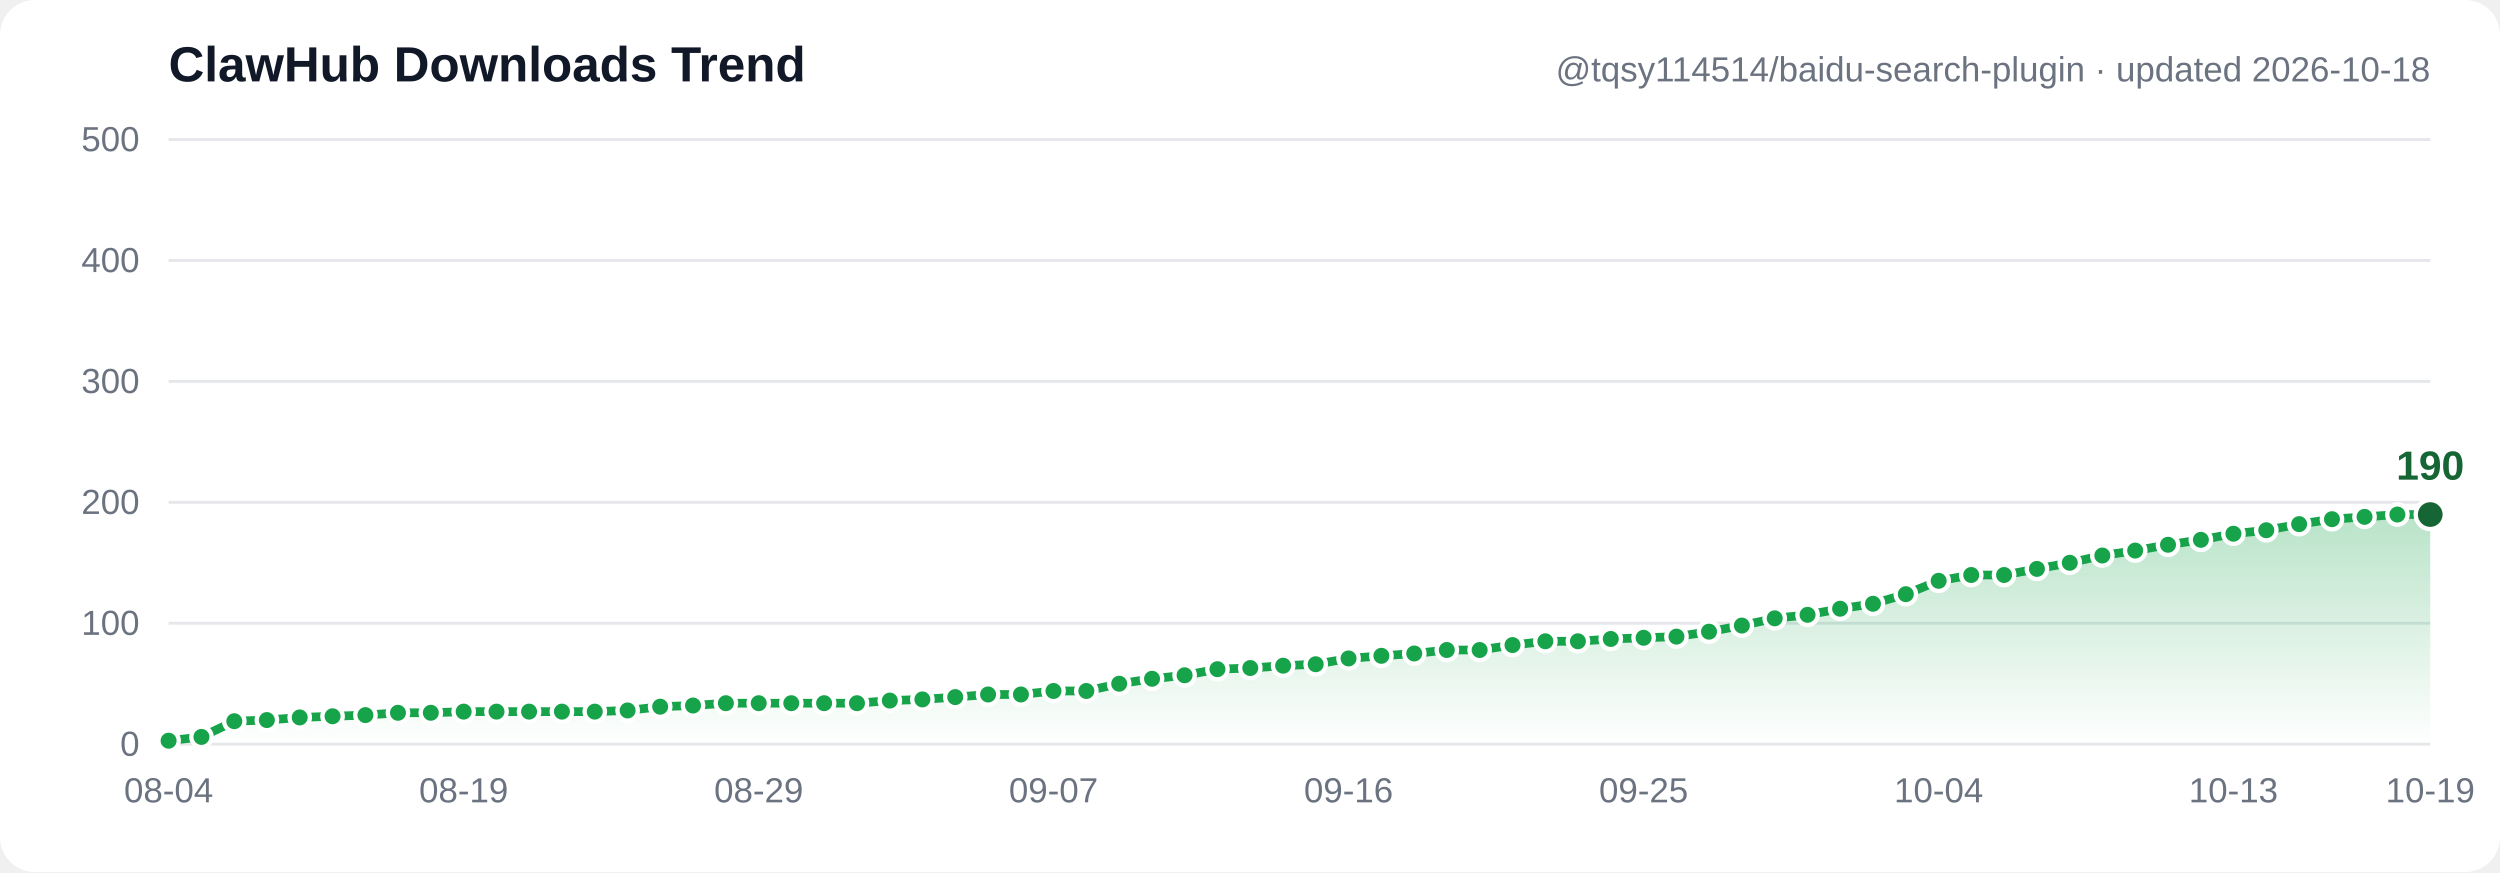
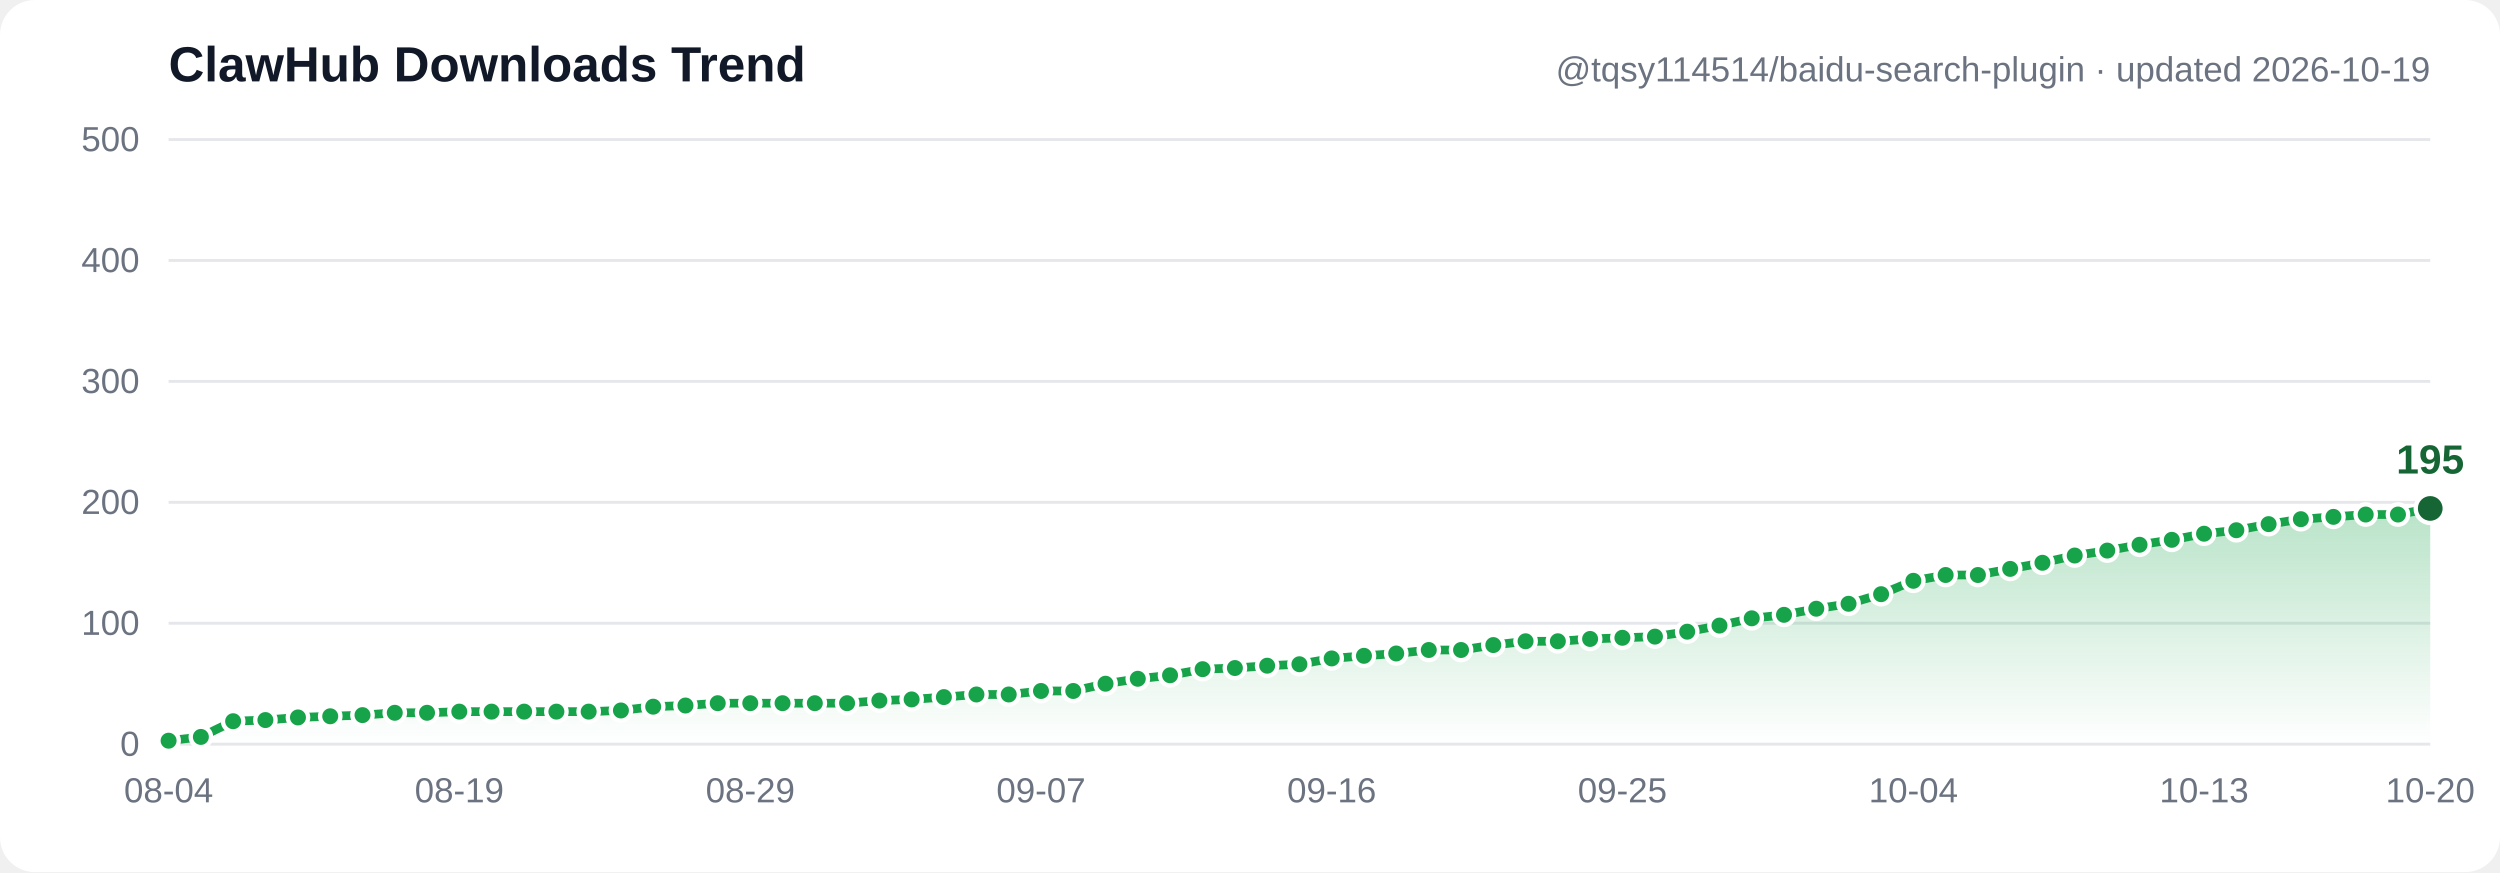
- <svg xmlns="http://www.w3.org/2000/svg" width="860" height="300" viewBox="0 0 860 300" font-family="Segoe UI, Arial, sans-serif" role="img" aria-label="ClawHub downloads trend: 3, 6, 19, 20, 22, 23, 24, 26, 26, 27, 27, 27, 27, 27, 28, 31, 32, 34, 34, 34, 34, 34, 36, 37, 39, 41, 41, 44, 44, 50, 54, 57, 62, 63, 65, 66, 71, 73, 75, 78, 78, 82, 85, 85, 87, 88, 89, 93, 98, 104, 107, 112, 116, 124, 135, 140, 140, 145, 150, 156, 160, 165, 169, 174, 177, 182, 186, 188, 190, 190">
+ <svg xmlns="http://www.w3.org/2000/svg" width="860" height="300" viewBox="0 0 860 300" font-family="Segoe UI, Arial, sans-serif" role="img" aria-label="ClawHub downloads trend: 3, 6, 19, 20, 22, 23, 24, 26, 26, 27, 27, 27, 27, 27, 28, 31, 32, 34, 34, 34, 34, 34, 36, 37, 39, 41, 41, 44, 44, 50, 54, 57, 62, 63, 65, 66, 71, 73, 75, 78, 78, 82, 85, 85, 87, 88, 89, 93, 98, 104, 107, 112, 116, 124, 135, 140, 140, 145, 150, 156, 160, 165, 169, 174, 177, 182, 186, 188, 190, 190, 195">
  <defs>
    <linearGradient id="grad" x1="0" y1="0" x2="0" y2="1">
      <stop offset="0%" stop-color="#16a34a" stop-opacity="0.30" />
      <stop offset="100%" stop-color="#16a34a" stop-opacity="0" />
    </linearGradient>
  </defs>
  <rect width="860" height="300" fill="#ffffff" rx="12" />
  <line x1="58" y1="256.0" x2="836" y2="256.0" stroke="#e5e7eb" stroke-width="1" />
  <text x="48" y="260.0" text-anchor="end" font-size="12" fill="#6b7280">0</text>
  <line x1="58" y1="214.4" x2="836" y2="214.4" stroke="#e5e7eb" stroke-width="1" />
  <text x="48" y="218.4" text-anchor="end" font-size="12" fill="#6b7280">100</text>
  <line x1="58" y1="172.8" x2="836" y2="172.8" stroke="#e5e7eb" stroke-width="1" />
  <text x="48" y="176.8" text-anchor="end" font-size="12" fill="#6b7280">200</text>
  <line x1="58" y1="131.2" x2="836" y2="131.2" stroke="#e5e7eb" stroke-width="1" />
  <text x="48" y="135.2" text-anchor="end" font-size="12" fill="#6b7280">300</text>
  <line x1="58" y1="89.6" x2="836" y2="89.6" stroke="#e5e7eb" stroke-width="1" />
  <text x="48" y="93.6" text-anchor="end" font-size="12" fill="#6b7280">400</text>
  <line x1="58" y1="48.0" x2="836" y2="48.0" stroke="#e5e7eb" stroke-width="1" />
  <text x="48" y="52.0" text-anchor="end" font-size="12" fill="#6b7280">500</text>
-   <path d="M 58.0,254.8 69.3,253.5 80.6,248.1 91.8,247.7 103.1,246.8 114.4,246.4 125.7,246.0 136.9,245.2 148.2,245.2 159.5,244.8 170.8,244.8 182.0,244.8 193.3,244.8 204.6,244.8 215.9,244.4 227.1,243.1 238.4,242.7 249.7,241.9 261.0,241.9 272.2,241.9 283.5,241.9 294.8,241.9 306.1,241.0 317.3,240.6 328.6,239.8 339.9,238.9 351.2,238.9 362.4,237.7 373.7,237.7 385.0,235.2 396.3,233.5 407.5,232.3 418.8,230.2 430.1,229.8 441.4,229.0 452.6,228.5 463.9,226.5 475.2,225.6 486.5,224.8 497.7,223.6 509.0,223.6 520.3,221.9 531.6,220.6 542.8,220.6 554.1,219.8 565.4,219.4 576.7,219.0 587.9,217.3 599.2,215.2 610.5,212.7 621.8,211.5 633.0,209.4 644.3,207.7 655.6,204.4 666.9,199.8 678.1,197.8 689.4,197.8 700.7,195.7 712.0,193.6 723.2,191.1 734.5,189.4 745.8,187.4 757.1,185.7 768.3,183.6 779.6,182.4 790.9,180.3 802.2,178.6 813.4,177.8 824.7,177.0 836.0,177.0 L 836.0,256.0 L 58.0,256.0 Z" fill="url(#grad)" />
-   <polyline points="58.0,254.8 69.3,253.5 80.6,248.1 91.8,247.7 103.1,246.8 114.4,246.4 125.7,246.0 136.9,245.2 148.2,245.2 159.5,244.8 170.8,244.8 182.0,244.8 193.3,244.8 204.6,244.8 215.9,244.4 227.1,243.1 238.4,242.7 249.7,241.9 261.0,241.9 272.2,241.9 283.5,241.9 294.8,241.9 306.1,241.0 317.3,240.6 328.6,239.8 339.9,238.9 351.2,238.9 362.4,237.7 373.7,237.7 385.0,235.2 396.3,233.5 407.5,232.3 418.8,230.2 430.1,229.8 441.4,229.0 452.6,228.5 463.9,226.5 475.2,225.6 486.5,224.8 497.7,223.6 509.0,223.6 520.3,221.9 531.6,220.6 542.8,220.6 554.1,219.8 565.4,219.4 576.7,219.0 587.9,217.3 599.2,215.2 610.5,212.7 621.8,211.5 633.0,209.4 644.3,207.7 655.6,204.4 666.9,199.8 678.1,197.8 689.4,197.8 700.7,195.7 712.0,193.6 723.2,191.1 734.5,189.4 745.8,187.4 757.1,185.7 768.3,183.6 779.6,182.4 790.9,180.3 802.2,178.6 813.4,177.8 824.7,177.0 836.0,177.0" fill="none" stroke="#16a34a" stroke-width="3" stroke-linecap="round" stroke-linejoin="round" />
+   <path d="M 58.0,254.8 69.1,253.5 80.2,248.1 91.3,247.7 102.5,246.8 113.6,246.4 124.7,246.0 135.8,245.2 146.9,245.2 158.0,244.8 169.1,244.8 180.3,244.8 191.4,244.8 202.5,244.8 213.6,244.4 224.7,243.1 235.8,242.7 246.9,241.9 258.1,241.9 269.2,241.9 280.3,241.9 291.4,241.9 302.5,241.0 313.6,240.6 324.7,239.8 335.9,238.9 347.0,238.9 358.1,237.7 369.2,237.7 380.3,235.2 391.4,233.5 402.5,232.3 413.7,230.2 424.8,229.8 435.9,229.0 447.0,228.5 458.1,226.5 469.2,225.6 480.3,224.8 491.5,223.6 502.6,223.6 513.7,221.9 524.8,220.6 535.9,220.6 547.0,219.8 558.1,219.4 569.3,219.0 580.4,217.3 591.5,215.2 602.6,212.7 613.7,211.5 624.8,209.4 635.9,207.7 647.1,204.4 658.2,199.8 669.3,197.8 680.4,197.8 691.5,195.7 702.6,193.6 713.7,191.1 724.9,189.4 736.0,187.4 747.1,185.7 758.2,183.6 769.3,182.4 780.4,180.3 791.5,178.6 802.7,177.8 813.8,177.0 824.9,177.0 836.0,174.9 L 836.0,256.0 L 58.0,256.0 Z" fill="url(#grad)" />
+   <polyline points="58.0,254.8 69.1,253.5 80.2,248.1 91.3,247.7 102.5,246.8 113.6,246.4 124.7,246.0 135.8,245.2 146.9,245.2 158.0,244.8 169.1,244.8 180.3,244.8 191.4,244.8 202.5,244.8 213.6,244.4 224.7,243.1 235.8,242.7 246.9,241.9 258.1,241.9 269.2,241.9 280.3,241.9 291.4,241.9 302.5,241.0 313.6,240.6 324.7,239.8 335.9,238.9 347.0,238.9 358.1,237.7 369.2,237.7 380.3,235.2 391.4,233.5 402.5,232.3 413.7,230.2 424.8,229.8 435.9,229.0 447.0,228.5 458.1,226.5 469.2,225.6 480.3,224.8 491.5,223.6 502.6,223.6 513.7,221.9 524.8,220.6 535.9,220.6 547.0,219.8 558.1,219.4 569.3,219.0 580.4,217.3 591.5,215.2 602.6,212.7 613.7,211.5 624.8,209.4 635.9,207.7 647.1,204.4 658.2,199.8 669.3,197.8 680.4,197.8 691.5,195.7 702.6,193.6 713.7,191.1 724.9,189.4 736.0,187.4 747.1,185.7 758.2,183.6 769.3,182.4 780.4,180.3 791.5,178.6 802.7,177.8 813.8,177.0 824.9,177.0 836.0,174.9" fill="none" stroke="#16a34a" stroke-width="3" stroke-linecap="round" stroke-linejoin="round" />
  <circle cx="58.0" cy="254.8" r="3.5" fill="#16a34a" stroke="#ffffff" stroke-width="1.5" />
-   <circle cx="69.3" cy="253.5" r="3.5" fill="#16a34a" stroke="#ffffff" stroke-width="1.5" />
-   <circle cx="80.6" cy="248.1" r="3.5" fill="#16a34a" stroke="#ffffff" stroke-width="1.5" />
-   <circle cx="91.8" cy="247.7" r="3.5" fill="#16a34a" stroke="#ffffff" stroke-width="1.5" />
-   <circle cx="103.1" cy="246.8" r="3.5" fill="#16a34a" stroke="#ffffff" stroke-width="1.5" />
-   <circle cx="114.4" cy="246.4" r="3.5" fill="#16a34a" stroke="#ffffff" stroke-width="1.5" />
-   <circle cx="125.7" cy="246.0" r="3.5" fill="#16a34a" stroke="#ffffff" stroke-width="1.5" />
-   <circle cx="136.9" cy="245.2" r="3.5" fill="#16a34a" stroke="#ffffff" stroke-width="1.5" />
-   <circle cx="148.2" cy="245.2" r="3.5" fill="#16a34a" stroke="#ffffff" stroke-width="1.5" />
-   <circle cx="159.5" cy="244.8" r="3.5" fill="#16a34a" stroke="#ffffff" stroke-width="1.5" />
-   <circle cx="170.8" cy="244.8" r="3.5" fill="#16a34a" stroke="#ffffff" stroke-width="1.5" />
-   <circle cx="182.0" cy="244.8" r="3.5" fill="#16a34a" stroke="#ffffff" stroke-width="1.5" />
-   <circle cx="193.3" cy="244.8" r="3.5" fill="#16a34a" stroke="#ffffff" stroke-width="1.5" />
-   <circle cx="204.6" cy="244.8" r="3.5" fill="#16a34a" stroke="#ffffff" stroke-width="1.5" />
-   <circle cx="215.9" cy="244.4" r="3.5" fill="#16a34a" stroke="#ffffff" stroke-width="1.5" />
-   <circle cx="227.1" cy="243.1" r="3.5" fill="#16a34a" stroke="#ffffff" stroke-width="1.5" />
-   <circle cx="238.4" cy="242.7" r="3.5" fill="#16a34a" stroke="#ffffff" stroke-width="1.5" />
-   <circle cx="249.7" cy="241.9" r="3.5" fill="#16a34a" stroke="#ffffff" stroke-width="1.5" />
-   <circle cx="261.0" cy="241.9" r="3.5" fill="#16a34a" stroke="#ffffff" stroke-width="1.5" />
-   <circle cx="272.2" cy="241.9" r="3.5" fill="#16a34a" stroke="#ffffff" stroke-width="1.5" />
-   <circle cx="283.5" cy="241.9" r="3.5" fill="#16a34a" stroke="#ffffff" stroke-width="1.5" />
-   <circle cx="294.8" cy="241.9" r="3.5" fill="#16a34a" stroke="#ffffff" stroke-width="1.5" />
-   <circle cx="306.1" cy="241.0" r="3.5" fill="#16a34a" stroke="#ffffff" stroke-width="1.5" />
-   <circle cx="317.3" cy="240.6" r="3.5" fill="#16a34a" stroke="#ffffff" stroke-width="1.5" />
-   <circle cx="328.6" cy="239.8" r="3.5" fill="#16a34a" stroke="#ffffff" stroke-width="1.5" />
-   <circle cx="339.9" cy="238.9" r="3.5" fill="#16a34a" stroke="#ffffff" stroke-width="1.5" />
-   <circle cx="351.2" cy="238.9" r="3.5" fill="#16a34a" stroke="#ffffff" stroke-width="1.5" />
-   <circle cx="362.4" cy="237.7" r="3.5" fill="#16a34a" stroke="#ffffff" stroke-width="1.5" />
-   <circle cx="373.7" cy="237.7" r="3.5" fill="#16a34a" stroke="#ffffff" stroke-width="1.5" />
-   <circle cx="385.0" cy="235.2" r="3.5" fill="#16a34a" stroke="#ffffff" stroke-width="1.5" />
-   <circle cx="396.3" cy="233.5" r="3.5" fill="#16a34a" stroke="#ffffff" stroke-width="1.5" />
-   <circle cx="407.5" cy="232.3" r="3.5" fill="#16a34a" stroke="#ffffff" stroke-width="1.5" />
-   <circle cx="418.8" cy="230.2" r="3.5" fill="#16a34a" stroke="#ffffff" stroke-width="1.5" />
-   <circle cx="430.1" cy="229.8" r="3.5" fill="#16a34a" stroke="#ffffff" stroke-width="1.5" />
-   <circle cx="441.4" cy="229.0" r="3.5" fill="#16a34a" stroke="#ffffff" stroke-width="1.5" />
-   <circle cx="452.6" cy="228.5" r="3.5" fill="#16a34a" stroke="#ffffff" stroke-width="1.5" />
-   <circle cx="463.9" cy="226.5" r="3.5" fill="#16a34a" stroke="#ffffff" stroke-width="1.5" />
-   <circle cx="475.2" cy="225.6" r="3.5" fill="#16a34a" stroke="#ffffff" stroke-width="1.5" />
-   <circle cx="486.5" cy="224.8" r="3.5" fill="#16a34a" stroke="#ffffff" stroke-width="1.5" />
-   <circle cx="497.7" cy="223.6" r="3.5" fill="#16a34a" stroke="#ffffff" stroke-width="1.5" />
-   <circle cx="509.0" cy="223.6" r="3.5" fill="#16a34a" stroke="#ffffff" stroke-width="1.5" />
-   <circle cx="520.3" cy="221.9" r="3.5" fill="#16a34a" stroke="#ffffff" stroke-width="1.5" />
-   <circle cx="531.6" cy="220.6" r="3.5" fill="#16a34a" stroke="#ffffff" stroke-width="1.5" />
-   <circle cx="542.8" cy="220.6" r="3.5" fill="#16a34a" stroke="#ffffff" stroke-width="1.5" />
-   <circle cx="554.1" cy="219.8" r="3.5" fill="#16a34a" stroke="#ffffff" stroke-width="1.5" />
-   <circle cx="565.4" cy="219.4" r="3.5" fill="#16a34a" stroke="#ffffff" stroke-width="1.5" />
-   <circle cx="576.7" cy="219.0" r="3.5" fill="#16a34a" stroke="#ffffff" stroke-width="1.5" />
-   <circle cx="587.9" cy="217.3" r="3.5" fill="#16a34a" stroke="#ffffff" stroke-width="1.5" />
-   <circle cx="599.2" cy="215.2" r="3.5" fill="#16a34a" stroke="#ffffff" stroke-width="1.5" />
-   <circle cx="610.5" cy="212.7" r="3.5" fill="#16a34a" stroke="#ffffff" stroke-width="1.5" />
-   <circle cx="621.8" cy="211.5" r="3.5" fill="#16a34a" stroke="#ffffff" stroke-width="1.5" />
-   <circle cx="633.0" cy="209.4" r="3.5" fill="#16a34a" stroke="#ffffff" stroke-width="1.5" />
-   <circle cx="644.3" cy="207.7" r="3.5" fill="#16a34a" stroke="#ffffff" stroke-width="1.5" />
-   <circle cx="655.6" cy="204.4" r="3.5" fill="#16a34a" stroke="#ffffff" stroke-width="1.5" />
-   <circle cx="666.9" cy="199.8" r="3.5" fill="#16a34a" stroke="#ffffff" stroke-width="1.5" />
-   <circle cx="678.1" cy="197.8" r="3.5" fill="#16a34a" stroke="#ffffff" stroke-width="1.5" />
-   <circle cx="689.4" cy="197.8" r="3.5" fill="#16a34a" stroke="#ffffff" stroke-width="1.5" />
-   <circle cx="700.7" cy="195.7" r="3.5" fill="#16a34a" stroke="#ffffff" stroke-width="1.5" />
-   <circle cx="712.0" cy="193.6" r="3.5" fill="#16a34a" stroke="#ffffff" stroke-width="1.5" />
-   <circle cx="723.2" cy="191.1" r="3.5" fill="#16a34a" stroke="#ffffff" stroke-width="1.5" />
-   <circle cx="734.5" cy="189.4" r="3.5" fill="#16a34a" stroke="#ffffff" stroke-width="1.5" />
-   <circle cx="745.8" cy="187.4" r="3.5" fill="#16a34a" stroke="#ffffff" stroke-width="1.5" />
-   <circle cx="757.1" cy="185.7" r="3.5" fill="#16a34a" stroke="#ffffff" stroke-width="1.5" />
-   <circle cx="768.3" cy="183.6" r="3.5" fill="#16a34a" stroke="#ffffff" stroke-width="1.5" />
-   <circle cx="779.6" cy="182.4" r="3.5" fill="#16a34a" stroke="#ffffff" stroke-width="1.5" />
-   <circle cx="790.9" cy="180.3" r="3.5" fill="#16a34a" stroke="#ffffff" stroke-width="1.5" />
-   <circle cx="802.2" cy="178.6" r="3.5" fill="#16a34a" stroke="#ffffff" stroke-width="1.5" />
-   <circle cx="813.4" cy="177.8" r="3.5" fill="#16a34a" stroke="#ffffff" stroke-width="1.5" />
-   <circle cx="824.7" cy="177.0" r="3.5" fill="#16a34a" stroke="#ffffff" stroke-width="1.5" />
-   <circle cx="836.0" cy="177.0" r="5" fill="#166534" stroke="#ffffff" stroke-width="1.5" />
-   <text x="836.0" y="165.0" text-anchor="middle" font-size="14" font-weight="bold" fill="#166534">190</text>
+   <circle cx="69.1" cy="253.5" r="3.5" fill="#16a34a" stroke="#ffffff" stroke-width="1.5" />
+   <circle cx="80.2" cy="248.1" r="3.5" fill="#16a34a" stroke="#ffffff" stroke-width="1.5" />
+   <circle cx="91.3" cy="247.7" r="3.5" fill="#16a34a" stroke="#ffffff" stroke-width="1.5" />
+   <circle cx="102.5" cy="246.8" r="3.5" fill="#16a34a" stroke="#ffffff" stroke-width="1.5" />
+   <circle cx="113.6" cy="246.4" r="3.5" fill="#16a34a" stroke="#ffffff" stroke-width="1.5" />
+   <circle cx="124.7" cy="246.0" r="3.5" fill="#16a34a" stroke="#ffffff" stroke-width="1.5" />
+   <circle cx="135.8" cy="245.2" r="3.5" fill="#16a34a" stroke="#ffffff" stroke-width="1.5" />
+   <circle cx="146.9" cy="245.2" r="3.5" fill="#16a34a" stroke="#ffffff" stroke-width="1.5" />
+   <circle cx="158.0" cy="244.8" r="3.5" fill="#16a34a" stroke="#ffffff" stroke-width="1.5" />
+   <circle cx="169.1" cy="244.8" r="3.5" fill="#16a34a" stroke="#ffffff" stroke-width="1.5" />
+   <circle cx="180.3" cy="244.8" r="3.5" fill="#16a34a" stroke="#ffffff" stroke-width="1.5" />
+   <circle cx="191.4" cy="244.8" r="3.5" fill="#16a34a" stroke="#ffffff" stroke-width="1.5" />
+   <circle cx="202.5" cy="244.8" r="3.5" fill="#16a34a" stroke="#ffffff" stroke-width="1.5" />
+   <circle cx="213.6" cy="244.4" r="3.5" fill="#16a34a" stroke="#ffffff" stroke-width="1.5" />
+   <circle cx="224.7" cy="243.1" r="3.5" fill="#16a34a" stroke="#ffffff" stroke-width="1.5" />
+   <circle cx="235.8" cy="242.7" r="3.5" fill="#16a34a" stroke="#ffffff" stroke-width="1.5" />
+   <circle cx="246.9" cy="241.9" r="3.5" fill="#16a34a" stroke="#ffffff" stroke-width="1.5" />
+   <circle cx="258.1" cy="241.9" r="3.5" fill="#16a34a" stroke="#ffffff" stroke-width="1.5" />
+   <circle cx="269.2" cy="241.9" r="3.5" fill="#16a34a" stroke="#ffffff" stroke-width="1.5" />
+   <circle cx="280.3" cy="241.9" r="3.5" fill="#16a34a" stroke="#ffffff" stroke-width="1.5" />
+   <circle cx="291.4" cy="241.9" r="3.5" fill="#16a34a" stroke="#ffffff" stroke-width="1.5" />
+   <circle cx="302.5" cy="241.0" r="3.5" fill="#16a34a" stroke="#ffffff" stroke-width="1.5" />
+   <circle cx="313.6" cy="240.6" r="3.5" fill="#16a34a" stroke="#ffffff" stroke-width="1.5" />
+   <circle cx="324.7" cy="239.8" r="3.5" fill="#16a34a" stroke="#ffffff" stroke-width="1.5" />
+   <circle cx="335.9" cy="238.9" r="3.5" fill="#16a34a" stroke="#ffffff" stroke-width="1.5" />
+   <circle cx="347.0" cy="238.9" r="3.5" fill="#16a34a" stroke="#ffffff" stroke-width="1.5" />
+   <circle cx="358.1" cy="237.7" r="3.5" fill="#16a34a" stroke="#ffffff" stroke-width="1.5" />
+   <circle cx="369.2" cy="237.7" r="3.5" fill="#16a34a" stroke="#ffffff" stroke-width="1.5" />
+   <circle cx="380.3" cy="235.2" r="3.5" fill="#16a34a" stroke="#ffffff" stroke-width="1.5" />
+   <circle cx="391.4" cy="233.5" r="3.5" fill="#16a34a" stroke="#ffffff" stroke-width="1.5" />
+   <circle cx="402.5" cy="232.3" r="3.5" fill="#16a34a" stroke="#ffffff" stroke-width="1.5" />
+   <circle cx="413.7" cy="230.2" r="3.5" fill="#16a34a" stroke="#ffffff" stroke-width="1.5" />
+   <circle cx="424.8" cy="229.8" r="3.5" fill="#16a34a" stroke="#ffffff" stroke-width="1.5" />
+   <circle cx="435.9" cy="229.0" r="3.5" fill="#16a34a" stroke="#ffffff" stroke-width="1.5" />
+   <circle cx="447.0" cy="228.5" r="3.5" fill="#16a34a" stroke="#ffffff" stroke-width="1.5" />
+   <circle cx="458.1" cy="226.5" r="3.5" fill="#16a34a" stroke="#ffffff" stroke-width="1.5" />
+   <circle cx="469.2" cy="225.6" r="3.5" fill="#16a34a" stroke="#ffffff" stroke-width="1.5" />
+   <circle cx="480.3" cy="224.8" r="3.5" fill="#16a34a" stroke="#ffffff" stroke-width="1.5" />
+   <circle cx="491.5" cy="223.6" r="3.5" fill="#16a34a" stroke="#ffffff" stroke-width="1.5" />
+   <circle cx="502.6" cy="223.6" r="3.5" fill="#16a34a" stroke="#ffffff" stroke-width="1.5" />
+   <circle cx="513.7" cy="221.9" r="3.5" fill="#16a34a" stroke="#ffffff" stroke-width="1.5" />
+   <circle cx="524.8" cy="220.6" r="3.5" fill="#16a34a" stroke="#ffffff" stroke-width="1.5" />
+   <circle cx="535.9" cy="220.6" r="3.5" fill="#16a34a" stroke="#ffffff" stroke-width="1.5" />
+   <circle cx="547.0" cy="219.8" r="3.5" fill="#16a34a" stroke="#ffffff" stroke-width="1.5" />
+   <circle cx="558.1" cy="219.4" r="3.5" fill="#16a34a" stroke="#ffffff" stroke-width="1.5" />
+   <circle cx="569.3" cy="219.0" r="3.5" fill="#16a34a" stroke="#ffffff" stroke-width="1.5" />
+   <circle cx="580.4" cy="217.3" r="3.5" fill="#16a34a" stroke="#ffffff" stroke-width="1.5" />
+   <circle cx="591.5" cy="215.2" r="3.5" fill="#16a34a" stroke="#ffffff" stroke-width="1.5" />
+   <circle cx="602.6" cy="212.7" r="3.5" fill="#16a34a" stroke="#ffffff" stroke-width="1.5" />
+   <circle cx="613.7" cy="211.5" r="3.5" fill="#16a34a" stroke="#ffffff" stroke-width="1.5" />
+   <circle cx="624.8" cy="209.4" r="3.5" fill="#16a34a" stroke="#ffffff" stroke-width="1.5" />
+   <circle cx="635.9" cy="207.7" r="3.5" fill="#16a34a" stroke="#ffffff" stroke-width="1.5" />
+   <circle cx="647.1" cy="204.4" r="3.5" fill="#16a34a" stroke="#ffffff" stroke-width="1.5" />
+   <circle cx="658.2" cy="199.8" r="3.5" fill="#16a34a" stroke="#ffffff" stroke-width="1.5" />
+   <circle cx="669.3" cy="197.8" r="3.5" fill="#16a34a" stroke="#ffffff" stroke-width="1.5" />
+   <circle cx="680.4" cy="197.8" r="3.5" fill="#16a34a" stroke="#ffffff" stroke-width="1.5" />
+   <circle cx="691.5" cy="195.7" r="3.5" fill="#16a34a" stroke="#ffffff" stroke-width="1.5" />
+   <circle cx="702.6" cy="193.6" r="3.5" fill="#16a34a" stroke="#ffffff" stroke-width="1.5" />
+   <circle cx="713.7" cy="191.1" r="3.5" fill="#16a34a" stroke="#ffffff" stroke-width="1.5" />
+   <circle cx="724.9" cy="189.4" r="3.5" fill="#16a34a" stroke="#ffffff" stroke-width="1.5" />
+   <circle cx="736.0" cy="187.4" r="3.5" fill="#16a34a" stroke="#ffffff" stroke-width="1.5" />
+   <circle cx="747.1" cy="185.7" r="3.5" fill="#16a34a" stroke="#ffffff" stroke-width="1.5" />
+   <circle cx="758.2" cy="183.6" r="3.5" fill="#16a34a" stroke="#ffffff" stroke-width="1.5" />
+   <circle cx="769.3" cy="182.4" r="3.5" fill="#16a34a" stroke="#ffffff" stroke-width="1.5" />
+   <circle cx="780.4" cy="180.3" r="3.5" fill="#16a34a" stroke="#ffffff" stroke-width="1.5" />
+   <circle cx="791.5" cy="178.6" r="3.5" fill="#16a34a" stroke="#ffffff" stroke-width="1.5" />
+   <circle cx="802.7" cy="177.8" r="3.5" fill="#16a34a" stroke="#ffffff" stroke-width="1.5" />
+   <circle cx="813.8" cy="177.0" r="3.5" fill="#16a34a" stroke="#ffffff" stroke-width="1.5" />
+   <circle cx="824.9" cy="177.0" r="3.5" fill="#16a34a" stroke="#ffffff" stroke-width="1.5" />
+   <circle cx="836.0" cy="174.9" r="5" fill="#166534" stroke="#ffffff" stroke-width="1.5" />
+   <text x="836.0" y="162.9" text-anchor="middle" font-size="14" font-weight="bold" fill="#166534">195</text>
  <text x="58.0" y="276" text-anchor="middle" font-size="12" fill="#6b7280">08-04</text>
-   <text x="159.5" y="276" text-anchor="middle" font-size="12" fill="#6b7280">08-19</text>
-   <text x="261.0" y="276" text-anchor="middle" font-size="12" fill="#6b7280">08-29</text>
-   <text x="362.4" y="276" text-anchor="middle" font-size="12" fill="#6b7280">09-07</text>
-   <text x="463.9" y="276" text-anchor="middle" font-size="12" fill="#6b7280">09-16</text>
-   <text x="565.4" y="276" text-anchor="middle" font-size="12" fill="#6b7280">09-25</text>
-   <text x="666.9" y="276" text-anchor="middle" font-size="12" fill="#6b7280">10-04</text>
-   <text x="768.3" y="276" text-anchor="middle" font-size="12" fill="#6b7280">10-13</text>
-   <text x="836.0" y="276" text-anchor="middle" font-size="12" fill="#6b7280">10-19</text>
+   <text x="158.0" y="276" text-anchor="middle" font-size="12" fill="#6b7280">08-19</text>
+   <text x="258.1" y="276" text-anchor="middle" font-size="12" fill="#6b7280">08-29</text>
+   <text x="358.1" y="276" text-anchor="middle" font-size="12" fill="#6b7280">09-07</text>
+   <text x="458.1" y="276" text-anchor="middle" font-size="12" fill="#6b7280">09-16</text>
+   <text x="558.1" y="276" text-anchor="middle" font-size="12" fill="#6b7280">09-25</text>
+   <text x="658.2" y="276" text-anchor="middle" font-size="12" fill="#6b7280">10-04</text>
+   <text x="758.2" y="276" text-anchor="middle" font-size="12" fill="#6b7280">10-13</text>
+   <text x="836.0" y="276" text-anchor="middle" font-size="12" fill="#6b7280">10-20</text>
  <text x="58" y="28" font-size="17" font-weight="bold" fill="#111827">ClawHub Downloads Trend</text>
-   <text x="836" y="28" text-anchor="end" font-size="12" fill="#6b7280">@tqsy114514/baidu-search-plugin · updated 2026-10-18</text>
+   <text x="836" y="28" text-anchor="end" font-size="12" fill="#6b7280">@tqsy114514/baidu-search-plugin · updated 2026-10-19</text>
</svg>
